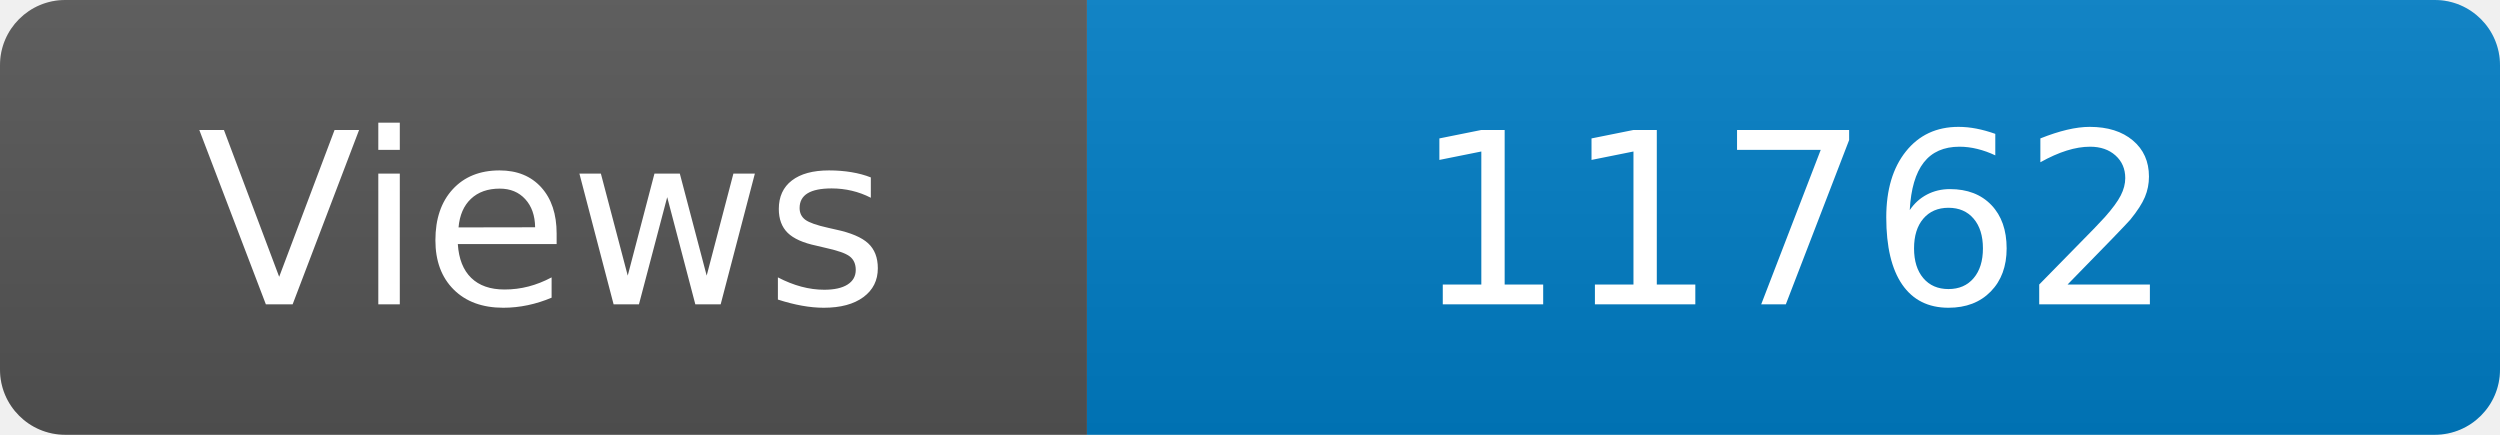
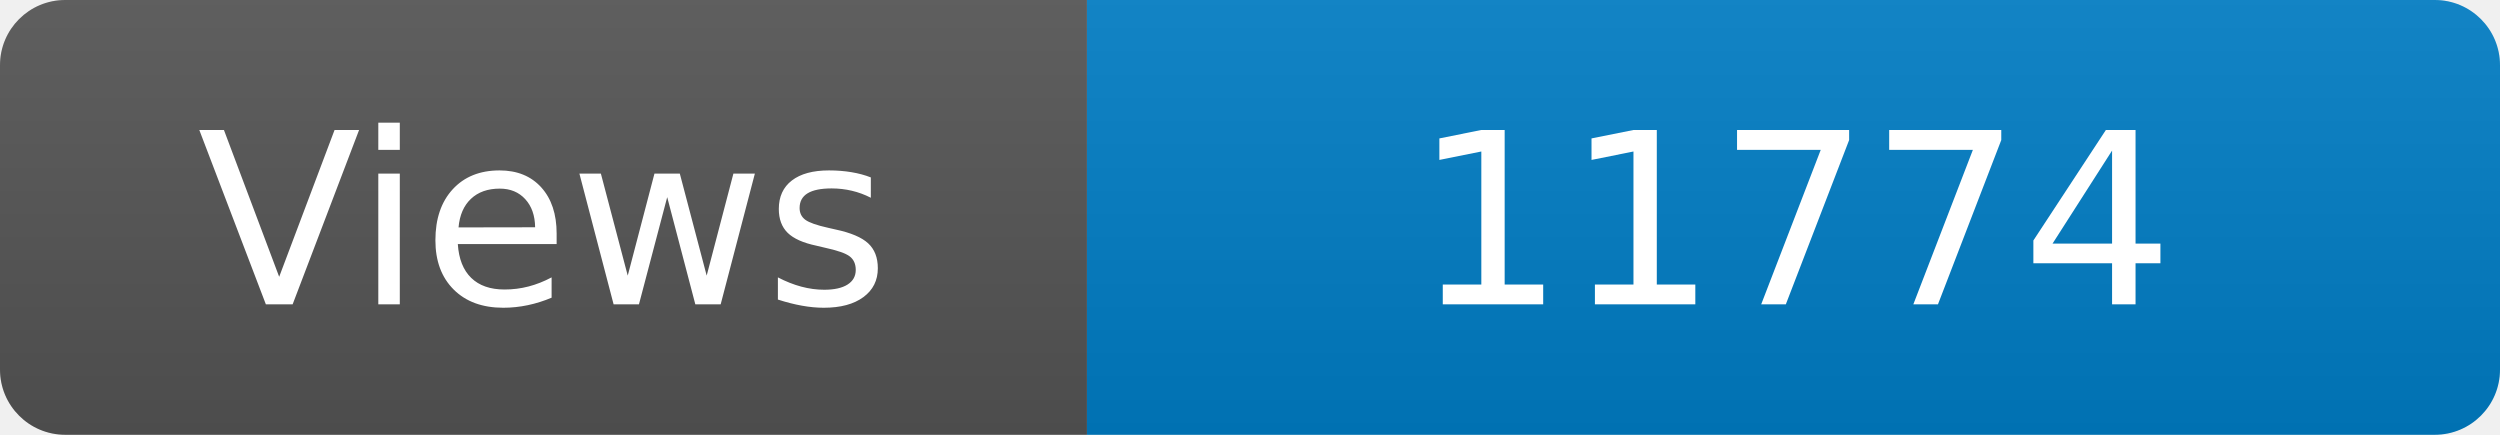
<svg xmlns="http://www.w3.org/2000/svg" width="115" height="20" role="img" aria-label="Maintained?: yes">
  <linearGradient id="s" x2="0" y2="100%">
    <stop offset="0" stop-color="#bbb" stop-opacity=".1" />
    <stop offset="1" stop-opacity=".1" />
  </linearGradient>
  <clipPath id="r">
    <rect width="115" height="20" rx="3" fill="#fff" />
  </clipPath>
  <g clip-path="url(#r)">
    <rect width="50" height="20" fill="#555" />
    <rect x="50" width="160" height="20" fill="#007ec6" />
    <rect width="115" height="20" fill="url(#s)" />
  </g>
  <g fill="#fff" text-anchor="middle" font-family="Verdana,Geneva,DejaVu Sans,sans-serif" font-size="110">
    <text x="250" y="140" transform="scale(.1)" fill="#fff">Views</text>
-     <text x="825" y="140" transform="scale(.1)" fill="#fff">11762</text>
+     <text x="825" y="140" transform="scale(.1)" fill="#fff">11774</text>
  </g>
</svg>
